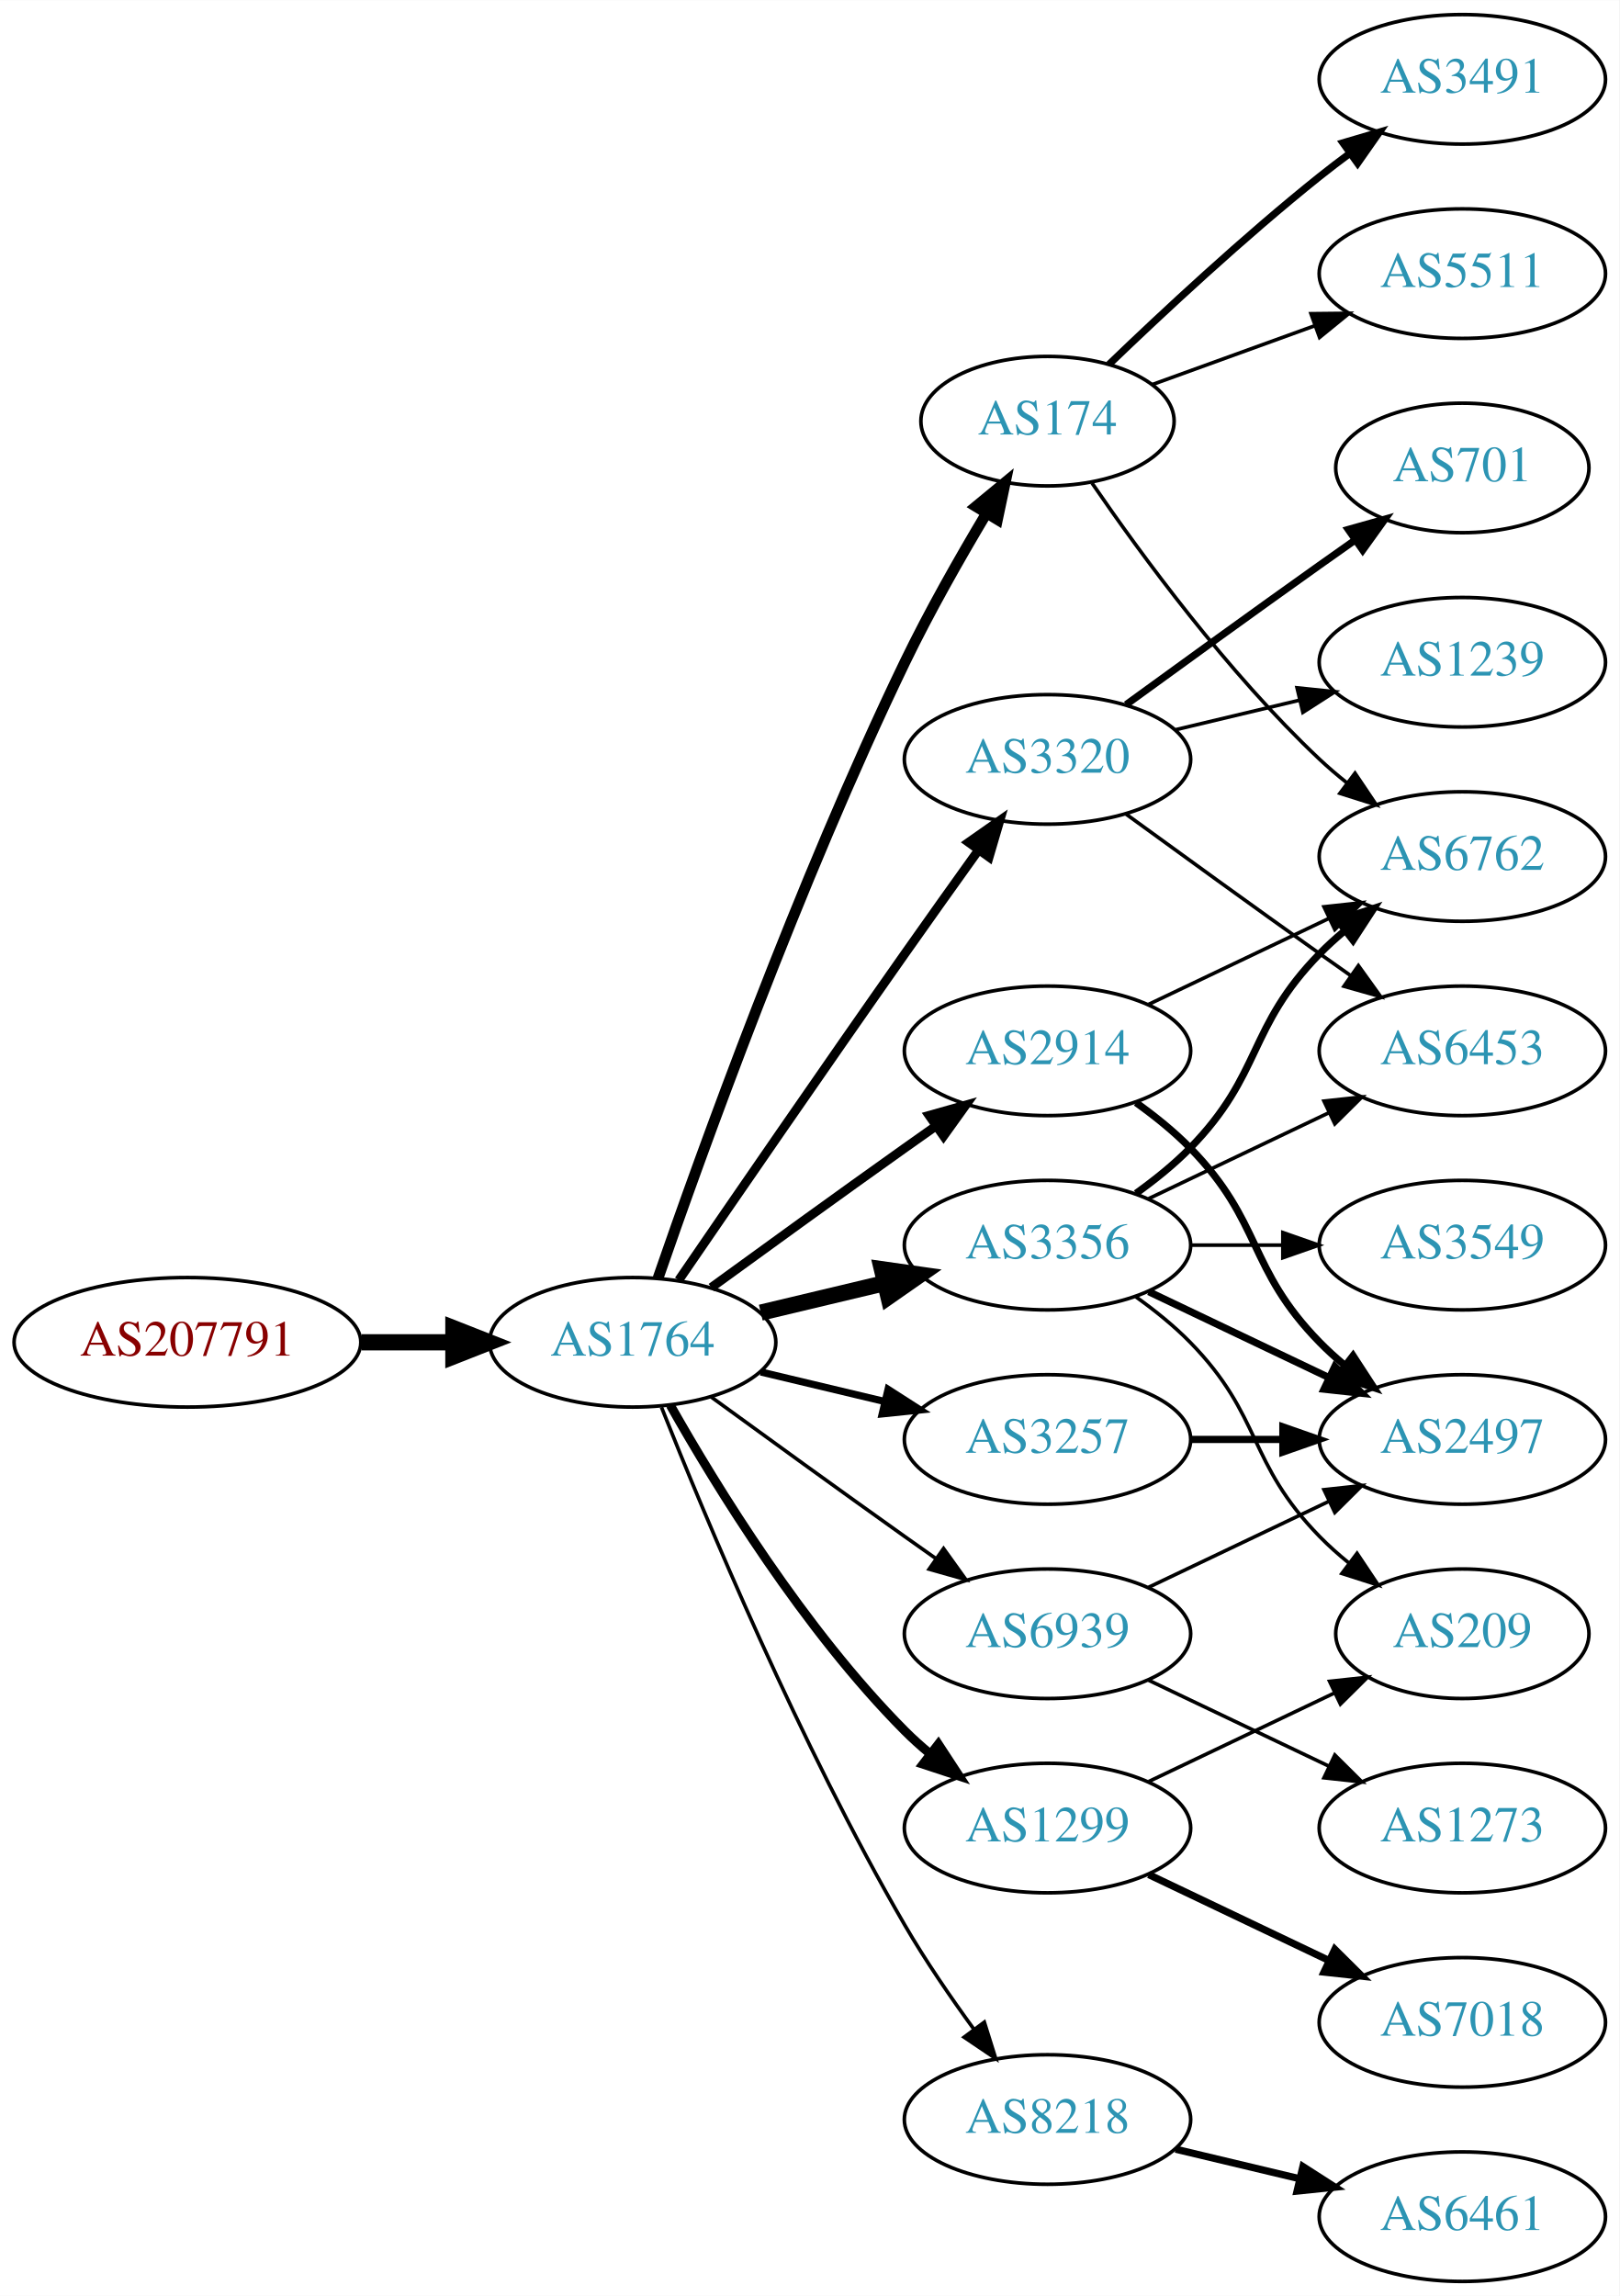
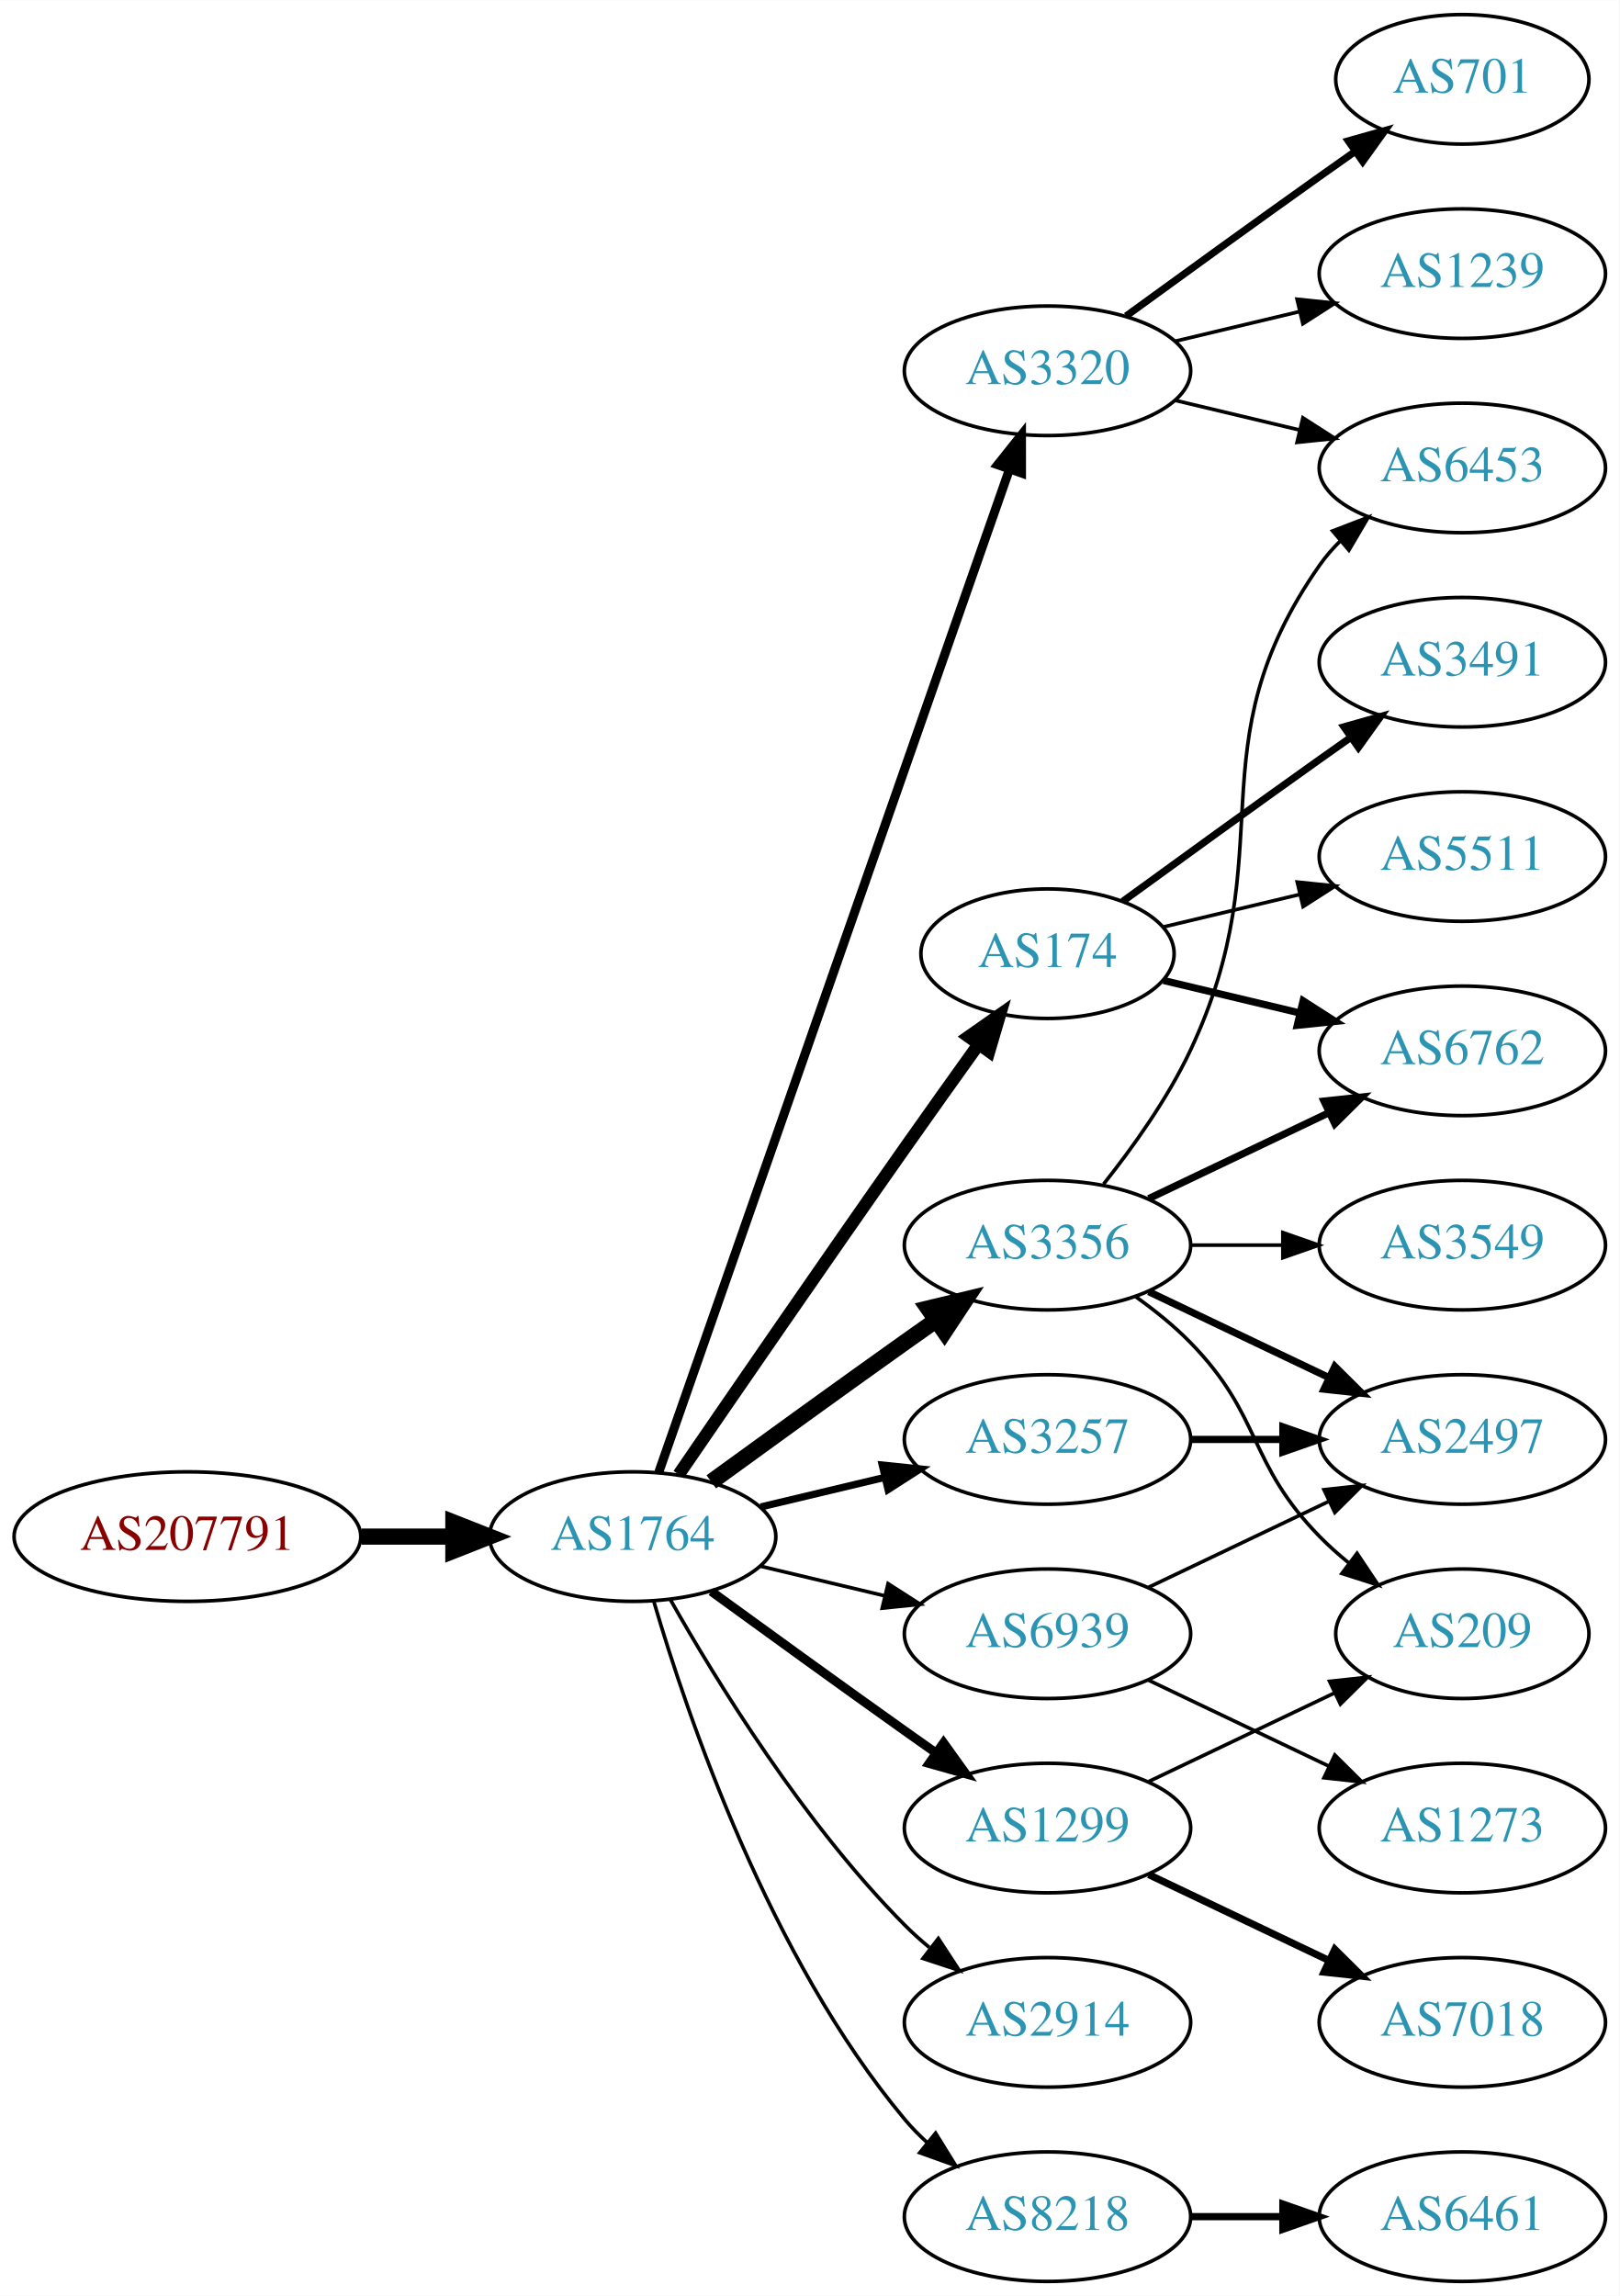
<svg xmlns="http://www.w3.org/2000/svg" xmlns:xlink="http://www.w3.org/1999/xlink" width="450pt" height="638pt" viewBox="0.00 0.00 450.07 638.00">
  <g id="graph0" class="graph" transform="scale(1 1) rotate(0) translate(4 634)">
    <polygon fill="white" stroke="none" points="-4,4 -4,-634 446.07,-634 446.07,4 -4,4" />
    <g id="node1" class="node">
      <g id="a_node1">
        <a xlink:href="/asn/207791" xlink:title="AS207791 ~ NTB SOLUTIONS GmbH [AT]">
-           <ellipse fill="#ffffff" stroke="black" cx="48.096" cy="-261" rx="48.192" ry="18" />
-           <text text-anchor="middle" x="48.096" y="-257.3" font-family="Times,serif" font-size="14.00" fill="#880000">AS207791</text>
+           <ellipse fill="#ffffff" stroke="black" cx="48.096" cy="-207" rx="48.192" ry="18" />
+           <text text-anchor="middle" x="48.096" y="-203.3" font-family="Times,serif" font-size="14.00" fill="#880000">AS207791</text>
        </a>
      </g>
    </g>
    <g id="node2" class="node">
      <g id="a_node2">
        <a xlink:href="/asn/1764" xlink:title="AS1764 ~ NEXTLAYER-AS [AT]">
-           <ellipse fill="#ffffff" stroke="black" cx="171.838" cy="-261" rx="39.794" ry="18" />
-           <text text-anchor="middle" x="171.838" y="-257.3" font-family="Times,serif" font-size="14.00" fill="#2c94b3">AS1764</text>
+           <ellipse fill="#ffffff" stroke="black" cx="171.838" cy="-207" rx="39.794" ry="18" />
+           <text text-anchor="middle" x="171.838" y="-203.3" font-family="Times,serif" font-size="14.00" fill="#2c94b3">AS1764</text>
        </a>
      </g>
    </g>
    <g id="edge1" class="edge">
-       <path fill="none" stroke="black" stroke-width="4.5" d="M96.513,-261C104.867,-261 113.577,-261 121.969,-261" />
-       <polygon fill="black" stroke="black" stroke-width="4.5" points="122.004,-264.938 132.004,-261 122.004,-257.063 122.004,-264.938" />
+       <path fill="none" stroke="black" stroke-width="4.5" d="M96.513,-207C104.867,-207 113.577,-207 121.969,-207" />
+       <polygon fill="black" stroke="black" stroke-width="4.5" points="122.004,-210.938 132.004,-207 122.004,-203.063 122.004,-210.938" />
    </g>
    <g id="node3" class="node">
      <g id="a_node3">
-         <a xlink:href="/asn/2914" xlink:title="AS2914 ~ NTT America, Inc. [US]">
-           <ellipse fill="#ffffff" stroke="black" cx="287.131" cy="-342" rx="39.794" ry="18" />
-           <text text-anchor="middle" x="287.131" y="-338.3" font-family="Times,serif" font-size="14.00" fill="#2c94b3">AS2914</text>
+         <a xlink:href="/asn/174" xlink:title="AS174 ~ Cogent Communications [US]">
+           <ellipse fill="#ffffff" stroke="black" cx="287.131" cy="-369" rx="35.194" ry="18" />
+           <text text-anchor="middle" x="287.131" y="-365.3" font-family="Times,serif" font-size="14.00" fill="#2c94b3">AS174</text>
        </a>
      </g>
    </g>
    <g id="edge2" class="edge">
-       <path fill="none" stroke="black" stroke-width="2.5" d="M193.686,-276.222C208.62,-287.091 229.234,-302.025 247.484,-315 250.305,-317.005 253.248,-319.085 256.196,-321.159" />
-       <polygon fill="black" stroke="black" stroke-width="2.5" points="254.223,-324.05 264.421,-326.926 258.242,-318.319 254.223,-324.05" />
+       <path fill="none" stroke="black" stroke-width="3.5" d="M184.645,-224.269C199.288,-245.642 225.062,-283.12 247.484,-315 254.119,-324.433 261.469,-334.739 267.963,-343.795" />
+       <polygon fill="black" stroke="black" stroke-width="3.5" points="265.199,-345.946 273.875,-352.026 270.884,-341.862 265.199,-345.946" />
    </g>
    <g id="node4" class="node">
      <g id="a_node4">
-         <a xlink:href="/asn/174" xlink:title="AS174 ~ Cogent Communications [US]">
-           <ellipse fill="#ffffff" stroke="black" cx="287.131" cy="-517" rx="35.194" ry="18" />
-           <text text-anchor="middle" x="287.131" y="-513.3" font-family="Times,serif" font-size="14.00" fill="#2c94b3">AS174</text>
+         <a xlink:href="/asn/2914" xlink:title="AS2914 ~ NTT America, Inc. [US]">
+           <ellipse fill="#ffffff" stroke="black" cx="287.131" cy="-72" rx="39.794" ry="18" />
+           <text text-anchor="middle" x="287.131" y="-68.3" font-family="Times,serif" font-size="14.00" fill="#2c94b3">AS2914</text>
        </a>
      </g>
    </g>
    <g id="edge3" class="edge">
-       <path fill="none" stroke="black" stroke-width="3" d="M178.889,-278.828C190.632,-312.792 217.965,-388.839 247.484,-450 254.229,-463.974 262.758,-478.982 270.087,-491.245" />
-       <polygon fill="black" stroke="black" stroke-width="3" points="267.232,-493.287 275.408,-500.025 273.218,-489.659 267.232,-493.287" />
+       <path fill="none" stroke="black" d="M182.298,-189.51C195.08,-166.904 219.512,-127.114 247.484,-99 249.595,-96.879 251.891,-94.812 254.277,-92.829" />
+       <polygon fill="black" stroke="black" points="256.792,-95.31 262.592,-86.444 252.529,-89.758 256.792,-95.31" />
    </g>
    <g id="node5" class="node">
      <g id="a_node5">
+         <a xlink:href="/asn/3356" xlink:title="AS3356 ~ Level 3 Parent, LLC [US]">
+           <ellipse fill="#ffffff" stroke="black" cx="287.131" cy="-288" rx="39.794" ry="18" />
+           <text text-anchor="middle" x="287.131" y="-284.3" font-family="Times,serif" font-size="14.00" fill="#2c94b3">AS3356</text>
+         </a>
+       </g>
+     </g>
+     <g id="edge4" class="edge">
+       <path fill="none" stroke="black" stroke-width="4.5" d="M193.686,-222.222C208.62,-233.091 229.234,-248.025 247.484,-261 250.305,-263.005 253.248,-265.085 256.196,-267.159" />
+       <polygon fill="black" stroke="black" stroke-width="4.5" points="253.972,-270.409 264.421,-272.926 258.493,-263.961 253.972,-270.409" />
+     </g>
+     <g id="node6" class="node">
+       <g id="a_node6">
+         <a xlink:href="/asn/3320" xlink:title="AS3320 ~ DTAG [DE]">
+           <ellipse fill="#ffffff" stroke="black" cx="287.131" cy="-531" rx="39.794" ry="18" />
+           <text text-anchor="middle" x="287.131" y="-527.3" font-family="Times,serif" font-size="14.00" fill="#2c94b3">AS3320</text>
+         </a>
+       </g>
+     </g>
+     <g id="edge5" class="edge">
+       <path fill="none" stroke="black" stroke-width="2.5" d="M179.09,-224.881C197.892,-278.651 254.006,-439.129 276.575,-503.67" />
+       <polygon fill="black" stroke="black" stroke-width="2.5" points="273.293,-504.89 279.898,-513.174 279.901,-502.579 273.293,-504.89" />
+     </g>
+     <g id="node7" class="node">
+       <g id="a_node7">
+         <a xlink:href="/asn/1299" xlink:title="AS1299 ~ Telia Carrier [EU]">
+           <ellipse fill="#ffffff" stroke="black" cx="287.131" cy="-126" rx="39.794" ry="18" />
+           <text text-anchor="middle" x="287.131" y="-122.3" font-family="Times,serif" font-size="14.00" fill="#2c94b3">AS1299</text>
+         </a>
+       </g>
+     </g>
+     <g id="edge6" class="edge">
+       <path fill="none" stroke="black" stroke-width="2.5" d="M193.686,-191.778C208.62,-180.909 229.234,-165.975 247.484,-153 250.305,-150.995 253.248,-148.915 256.196,-146.841" />
+       <polygon fill="black" stroke="black" stroke-width="2.5" points="258.242,-149.681 264.421,-141.074 254.223,-143.95 258.242,-149.681" />
+     </g>
+     <g id="node8" class="node">
+       <g id="a_node8">
+         <a xlink:href="/asn/8218" xlink:title="AS8218 ~ legacy Neotelecoms [FR]">
+           <ellipse fill="#ffffff" stroke="black" cx="287.131" cy="-18" rx="39.794" ry="18" />
+           <text text-anchor="middle" x="287.131" y="-14.3" font-family="Times,serif" font-size="14.00" fill="#2c94b3">AS8218</text>
+         </a>
+       </g>
+     </g>
+     <g id="edge7" class="edge">
+       <path fill="none" stroke="black" d="M177.712,-188.998C187.026,-157.156 209.843,-90.019 247.484,-45 249.355,-42.763 251.453,-40.626 253.679,-38.604" />
+       <polygon fill="black" stroke="black" points="256.026,-41.208 261.598,-32.196 251.623,-35.766 256.026,-41.208" />
+     </g>
+     <g id="node9" class="node">
+       <g id="a_node9">
        <a xlink:href="/asn/3257" xlink:title="AS3257 ~ GTT [DE]">
          <ellipse fill="#ffffff" stroke="black" cx="287.131" cy="-234" rx="39.794" ry="18" />
          <text text-anchor="middle" x="287.131" y="-230.3" font-family="Times,serif" font-size="14.00" fill="#2c94b3">AS3257</text>
        </a>
      </g>
    </g>
-     <g id="edge4" class="edge">
-       <path fill="none" stroke="black" stroke-width="2" d="M207.445,-252.752C218.316,-250.162 230.471,-247.265 241.913,-244.538" />
-       <polygon fill="black" stroke="black" stroke-width="2" points="242.819,-247.92 251.736,-242.197 241.197,-241.111 242.819,-247.92" />
-     </g>
-     <g id="node6" class="node">
-       <g id="a_node6">
-         <a xlink:href="/asn/3320" xlink:title="AS3320 ~ DTAG [DE]">
-           <ellipse fill="#ffffff" stroke="black" cx="287.131" cy="-423" rx="39.794" ry="18" />
-           <text text-anchor="middle" x="287.131" y="-419.3" font-family="Times,serif" font-size="14.00" fill="#2c94b3">AS3320</text>
-         </a>
-       </g>
-     </g>
-     <g id="edge5" class="edge">
-       <path fill="none" stroke="black" stroke-width="2.5" d="M184.645,-278.269C199.288,-299.642 225.062,-337.12 247.484,-369 254.119,-378.433 261.469,-388.739 267.963,-397.795" />
-       <polygon fill="black" stroke="black" stroke-width="2.5" points="265.199,-399.946 273.875,-406.026 270.884,-395.862 265.199,-399.946" />
-     </g>
-     <g id="node7" class="node">
-       <g id="a_node7">
-         <a xlink:href="/asn/3356" xlink:title="AS3356 ~ Level 3 Parent, LLC [US]">
-           <ellipse fill="#ffffff" stroke="black" cx="287.131" cy="-288" rx="39.794" ry="18" />
-           <text text-anchor="middle" x="287.131" y="-284.3" font-family="Times,serif" font-size="14.00" fill="#2c94b3">AS3356</text>
-         </a>
-       </g>
-     </g>
-     <g id="edge6" class="edge">
-       <path fill="none" stroke="black" stroke-width="4.5" d="M207.445,-269.248C218.316,-271.838 230.471,-274.735 241.913,-277.462" />
-       <polygon fill="black" stroke="black" stroke-width="4.5" points="241.095,-281.315 251.736,-279.803 242.921,-273.654 241.095,-281.315" />
-     </g>
-     <g id="node8" class="node">
-       <g id="a_node8">
-         <a xlink:href="/asn/1299" xlink:title="AS1299 ~ Telia Carrier [EU]">
-           <ellipse fill="#ffffff" stroke="black" cx="287.131" cy="-126" rx="39.794" ry="18" />
-           <text text-anchor="middle" x="287.131" y="-122.3" font-family="Times,serif" font-size="14.00" fill="#2c94b3">AS1299</text>
-         </a>
-       </g>
-     </g>
-     <g id="edge7" class="edge">
-       <path fill="none" stroke="black" stroke-width="2.5" d="M182.298,-243.51C195.08,-220.904 219.512,-181.114 247.484,-153 249.595,-150.879 251.891,-148.812 254.277,-146.829" />
-       <polygon fill="black" stroke="black" stroke-width="2.5" points="256.792,-149.31 262.592,-140.444 252.529,-143.758 256.792,-149.31" />
-     </g>
-     <g id="node9" class="node">
-       <g id="a_node9">
-         <a xlink:href="/asn/8218" xlink:title="AS8218 ~ legacy Neotelecoms [FR]">
-           <ellipse fill="#ffffff" stroke="black" cx="287.131" cy="-45" rx="39.794" ry="18" />
-           <text text-anchor="middle" x="287.131" y="-41.3" font-family="Times,serif" font-size="14.00" fill="#2c94b3">AS8218</text>
-         </a>
-       </g>
-     </g>
    <g id="edge8" class="edge">
-       <path fill="none" stroke="black" d="M179.841,-242.949C191.968,-212.43 218.386,-149.067 247.484,-99 253.191,-89.181 260.229,-78.922 266.728,-70.016" />
-       <polygon fill="black" stroke="black" points="269.569,-72.061 272.734,-61.95 263.954,-67.881 269.569,-72.061" />
+       <path fill="none" stroke="black" stroke-width="2" d="M207.445,-215.248C218.316,-217.838 230.471,-220.735 241.913,-223.462" />
+       <polygon fill="black" stroke="black" stroke-width="2" points="241.197,-226.889 251.736,-225.803 242.819,-220.08 241.197,-226.889" />
    </g>
    <g id="node10" class="node">
      <g id="a_node10">
        <a xlink:href="/asn/6939" xlink:title="AS6939 ~ Hurricane Electric LLC [US]">
          <ellipse fill="#ffffff" stroke="black" cx="287.131" cy="-180" rx="39.794" ry="18" />
          <text text-anchor="middle" x="287.131" y="-176.3" font-family="Times,serif" font-size="14.00" fill="#2c94b3">AS6939</text>
        </a>
      </g>
    </g>
    <g id="edge9" class="edge">
-       <path fill="none" stroke="black" d="M193.686,-245.778C208.62,-234.909 229.234,-219.975 247.484,-207 250.305,-204.995 253.248,-202.915 256.196,-200.841" />
-       <polygon fill="black" stroke="black" points="258.242,-203.681 264.421,-195.074 254.223,-197.95 258.242,-203.681" />
+       <path fill="none" stroke="black" d="M207.445,-198.752C218.316,-196.162 230.471,-193.265 241.913,-190.538" />
+       <polygon fill="black" stroke="black" points="242.819,-193.92 251.736,-188.197 241.197,-187.111 242.819,-193.92" />
+     </g>
+     <g id="node14" class="node">
+       <g id="a_node14">
+         <a xlink:href="/asn/6762" xlink:title="AS6762 ~ TELECOM ITALIA SPARKLE S.p.A. [IT]">
+           <ellipse fill="#ffffff" stroke="black" cx="402.424" cy="-342" rx="39.794" ry="18" />
+           <text text-anchor="middle" x="402.424" y="-338.3" font-family="Times,serif" font-size="14.00" fill="#2c94b3">AS6762</text>
+         </a>
+       </g>
+     </g>
+     <g id="edge22" class="edge">
+       <path fill="none" stroke="black" stroke-width="2" d="M319.389,-361.551C331.068,-358.767 344.564,-355.551 357.193,-352.541" />
+       <polygon fill="black" stroke="black" stroke-width="2" points="358.169,-355.907 367.085,-350.184 356.546,-349.097 358.169,-355.907" />
+     </g>
+     <g id="node20" class="node">
+       <g id="a_node20">
+         <a xlink:href="/asn/3491" xlink:title="AS3491 ~ PCCW Global, Inc. [US]">
+           <ellipse fill="#ffffff" stroke="black" cx="402.424" cy="-450" rx="39.794" ry="18" />
+           <text text-anchor="middle" x="402.424" y="-446.3" font-family="Times,serif" font-size="14.00" fill="#2c94b3">AS3491</text>
+         </a>
+       </g>
+     </g>
+     <g id="edge21" class="edge">
+       <path fill="none" stroke="black" stroke-width="2" d="M308.027,-383.529C323.029,-394.45 344.136,-409.747 362.777,-423 365.598,-425.005 368.541,-427.085 371.489,-429.159" />
+       <polygon fill="black" stroke="black" stroke-width="2" points="369.516,-432.05 379.714,-434.926 373.535,-426.319 369.516,-432.05" />
+     </g>
+     <g id="node21" class="node">
+       <g id="a_node21">
+         <a xlink:href="/asn/5511" xlink:title="AS5511 ~ Orange S.A. [FR]">
+           <ellipse fill="#ffffff" stroke="black" cx="402.424" cy="-396" rx="39.794" ry="18" />
+           <text text-anchor="middle" x="402.424" y="-392.3" font-family="Times,serif" font-size="14.00" fill="#2c94b3">AS5511</text>
+         </a>
+       </g>
+     </g>
+     <g id="edge23" class="edge">
+       <path fill="none" stroke="black" d="M319.389,-376.449C331.068,-379.233 344.564,-382.449 357.193,-385.459" />
+       <polygon fill="black" stroke="black" points="356.546,-388.903 367.085,-387.816 358.169,-382.093 356.546,-388.903" />
    </g>
    <g id="node11" class="node">
      <g id="a_node11">
-         <a xlink:href="/asn/6762" xlink:title="AS6762 ~ TELECOM ITALIA SPARKLE S.p.A. [IT]">
-           <ellipse fill="#ffffff" stroke="black" cx="402.424" cy="-396" rx="39.794" ry="18" />
-           <text text-anchor="middle" x="402.424" y="-392.3" font-family="Times,serif" font-size="14.00" fill="#2c94b3">AS6762</text>
-         </a>
-       </g>
-     </g>
-     <g id="edge26" class="edge">
-       <path fill="none" stroke="black" d="M315.267,-354.934C330.261,-362.081 349.082,-371.052 365.306,-378.785" />
-       <polygon fill="black" stroke="black" points="363.976,-382.028 374.509,-383.171 366.988,-375.709 363.976,-382.028" />
-     </g>
-     <g id="node18" class="node">
-       <g id="a_node18">
+         <a xlink:href="/asn/6453" xlink:title="AS6453 ~ TATA COMMUNICATIONS (AMERICA) INC [US]">
+           <ellipse fill="#ffffff" stroke="black" cx="402.424" cy="-504" rx="39.794" ry="18" />
+           <text text-anchor="middle" x="402.424" y="-500.3" font-family="Times,serif" font-size="14.00" fill="#2c94b3">AS6453</text>
+         </a>
+       </g>
+     </g>
+     <g id="edge10" class="edge">
+       <path fill="none" stroke="black" d="M302.731,-304.991C310.819,-315.155 320.48,-328.655 326.777,-342 353.277,-398.159 327.164,-426.131 362.777,-477 364.45,-479.389 366.405,-481.635 368.532,-483.733" />
+       <polygon fill="black" stroke="black" points="366.372,-486.49 376.264,-490.284 370.897,-481.149 366.372,-486.49" />
+     </g>
+     <g id="node12" class="node">
+       <g id="a_node12">
        <a xlink:href="/asn/2497" xlink:title="AS2497 ~ Internet Initiative Japan Inc. [JP]">
          <ellipse fill="#ffffff" stroke="black" cx="402.424" cy="-234" rx="39.794" ry="18" />
          <text text-anchor="middle" x="402.424" y="-230.3" font-family="Times,serif" font-size="14.00" fill="#2c94b3">AS2497</text>
        </a>
      </g>
    </g>
-     <g id="edge25" class="edge">
-       <path fill="none" stroke="black" stroke-width="2" d="M311.725,-327.611C316.981,-323.852 322.313,-319.563 326.777,-315 346.95,-294.383 342.605,-281.617 362.777,-261 364.87,-258.861 367.154,-256.782 369.53,-254.79" />
-       <polygon fill="black" stroke="black" stroke-width="2" points="372.049,-257.268 377.83,-248.389 367.774,-251.725 372.049,-257.268" />
-     </g>
-     <g id="edge10" class="edge">
-       <path fill="none" stroke="black" d="M299.488,-499.817C313.096,-479.972 337.274,-446.985 362.777,-423 365.162,-420.757 367.745,-418.556 370.407,-416.438" />
-       <polygon fill="black" stroke="black" points="372.596,-419.171 378.504,-410.377 368.401,-413.567 372.596,-419.171" />
-     </g>
-     <g id="node12" class="node">
-       <g id="a_node12">
-         <a xlink:href="/asn/3491" xlink:title="AS3491 ~ PCCW Global, Inc. [US]">
-           <ellipse fill="#ffffff" stroke="black" cx="402.424" cy="-612" rx="39.794" ry="18" />
-           <text text-anchor="middle" x="402.424" y="-608.3" font-family="Times,serif" font-size="14.00" fill="#2c94b3">AS3491</text>
-         </a>
-       </g>
-     </g>
    <g id="edge11" class="edge">
-       <path fill="none" stroke="black" stroke-width="2" d="M304.195,-532.755C318.96,-546.96 341.689,-568.144 362.777,-585 365.481,-587.161 368.345,-589.344 371.244,-591.484" />
-       <polygon fill="black" stroke="black" stroke-width="2" points="369.235,-594.35 379.398,-597.344 373.32,-588.666 369.235,-594.35" />
+       <path fill="none" stroke="black" stroke-width="2" d="M315.267,-275.066C330.261,-267.919 349.082,-258.948 365.306,-251.215" />
+       <polygon fill="black" stroke="black" stroke-width="2" points="366.988,-254.291 374.509,-246.829 363.976,-247.972 366.988,-254.291" />
    </g>
    <g id="node13" class="node">
      <g id="a_node13">
-         <a xlink:href="/asn/5511" xlink:title="AS5511 ~ Orange S.A. [FR]">
+         <a xlink:href="/asn/3549" xlink:title="AS3549 ~ Level 3 Parent, LLC [US]">
+           <ellipse fill="#ffffff" stroke="black" cx="402.424" cy="-288" rx="39.794" ry="18" />
+           <text text-anchor="middle" x="402.424" y="-284.3" font-family="Times,serif" font-size="14.00" fill="#2c94b3">AS3549</text>
+         </a>
+       </g>
+     </g>
+     <g id="edge12" class="edge">
+       <path fill="none" stroke="black" d="M326.803,-288C335.006,-288 343.77,-288 352.302,-288" />
+       <polygon fill="black" stroke="black" points="352.541,-291.5 362.541,-288 352.541,-284.5 352.541,-291.5" />
+     </g>
+     <g id="edge13" class="edge">
+       <path fill="none" stroke="black" stroke-width="2" d="M315.267,-300.934C330.261,-308.081 349.082,-317.052 365.306,-324.785" />
+       <polygon fill="black" stroke="black" stroke-width="2" points="363.976,-328.028 374.509,-329.171 366.988,-321.709 363.976,-328.028" />
+     </g>
+     <g id="node15" class="node">
+       <g id="a_node15">
+         <a xlink:href="/asn/209" xlink:title="AS209 ~ CenturyLink Communications, LLC [US]">
+           <ellipse fill="#ffffff" stroke="black" cx="402.424" cy="-180" rx="35.194" ry="18" />
+           <text text-anchor="middle" x="402.424" y="-176.3" font-family="Times,serif" font-size="14.00" fill="#2c94b3">AS209</text>
+         </a>
+       </g>
+     </g>
+     <g id="edge14" class="edge">
+       <path fill="none" stroke="black" d="M311.725,-273.611C316.981,-269.852 322.313,-265.563 326.777,-261 346.95,-240.383 342.605,-227.617 362.777,-207 365.257,-204.466 368.003,-202.017 370.856,-199.696" />
+       <polygon fill="black" stroke="black" points="373.158,-202.343 379.041,-193.532 368.947,-196.752 373.158,-202.343" />
+     </g>
+     <g id="edge17" class="edge">
+       <path fill="none" stroke="black" d="M322.738,-522.752C333.609,-520.162 345.764,-517.265 357.206,-514.538" />
+       <polygon fill="black" stroke="black" points="358.112,-517.92 367.029,-512.197 356.49,-511.111 358.112,-517.92" />
+     </g>
+     <g id="node16" class="node">
+       <g id="a_node16">
+         <a xlink:href="/asn/701" xlink:title="AS701 ~ UUNET [US]">
+           <ellipse fill="#ffffff" stroke="black" cx="402.424" cy="-612" rx="35.194" ry="18" />
+           <text text-anchor="middle" x="402.424" y="-608.3" font-family="Times,serif" font-size="14.00" fill="#2c94b3">AS701</text>
+         </a>
+       </g>
+     </g>
+     <g id="edge15" class="edge">
+       <path fill="none" stroke="black" stroke-width="2" d="M308.979,-546.222C323.913,-557.091 344.527,-572.025 362.777,-585 365.988,-587.282 369.357,-589.661 372.711,-592.018" />
+       <polygon fill="black" stroke="black" stroke-width="2" points="370.723,-594.899 380.922,-597.77 374.74,-589.166 370.723,-594.899" />
+     </g>
+     <g id="node17" class="node">
+       <g id="a_node17">
+         <a xlink:href="/asn/1239" xlink:title="AS1239 ~ Sprint [US]">
          <ellipse fill="#ffffff" stroke="black" cx="402.424" cy="-558" rx="39.794" ry="18" />
-           <text text-anchor="middle" x="402.424" y="-554.3" font-family="Times,serif" font-size="14.00" fill="#2c94b3">AS5511</text>
-         </a>
-       </g>
-     </g>
-     <g id="edge12" class="edge">
-       <path fill="none" stroke="black" d="M316.136,-527.135C329.789,-532.076 346.454,-538.107 361.419,-543.522" />
-       <polygon fill="black" stroke="black" points="360.364,-546.863 370.959,-546.975 362.747,-540.281 360.364,-546.863" />
+           <text text-anchor="middle" x="402.424" y="-554.3" font-family="Times,serif" font-size="14.00" fill="#2c94b3">AS1239</text>
+         </a>
+       </g>
+     </g>
+     <g id="edge16" class="edge">
+       <path fill="none" stroke="black" d="M322.738,-539.248C333.609,-541.838 345.764,-544.735 357.206,-547.462" />
+       <polygon fill="black" stroke="black" points="356.49,-550.889 367.029,-549.803 358.112,-544.08 356.49,-550.889" />
+     </g>
+     <g id="edge19" class="edge">
+       <path fill="none" stroke="black" d="M315.267,-138.934C330.699,-146.29 350.185,-155.577 366.72,-163.459" />
+       <polygon fill="black" stroke="black" points="365.529,-166.768 376.062,-167.911 368.54,-160.449 365.529,-166.768" />
+     </g>
+     <g id="node18" class="node">
+       <g id="a_node18">
+         <a xlink:href="/asn/7018" xlink:title="AS7018 ~ AT&amp;T Services, Inc. [US]">
+           <ellipse fill="#ffffff" stroke="black" cx="402.424" cy="-72" rx="39.794" ry="18" />
+           <text text-anchor="middle" x="402.424" y="-68.3" font-family="Times,serif" font-size="14.00" fill="#2c94b3">AS7018</text>
+         </a>
+       </g>
+     </g>
+     <g id="edge18" class="edge">
+       <path fill="none" stroke="black" stroke-width="2" d="M315.267,-113.066C330.261,-105.919 349.082,-96.948 365.306,-89.215" />
+       <polygon fill="black" stroke="black" stroke-width="2" points="366.988,-92.291 374.509,-84.829 363.976,-85.972 366.988,-92.291" />
+     </g>
+     <g id="node19" class="node">
+       <g id="a_node19">
+         <a xlink:href="/asn/6461" xlink:title="AS6461 ~ Zayo Bandwidth [US]">
+           <ellipse fill="#ffffff" stroke="black" cx="402.424" cy="-18" rx="39.794" ry="18" />
+           <text text-anchor="middle" x="402.424" y="-14.3" font-family="Times,serif" font-size="14.00" fill="#2c94b3">AS6461</text>
+         </a>
+       </g>
+     </g>
+     <g id="edge20" class="edge">
+       <path fill="none" stroke="black" stroke-width="2" d="M326.803,-18C335.006,-18 343.77,-18 352.302,-18" />
+       <polygon fill="black" stroke="black" stroke-width="2" points="352.541,-21.5 362.541,-18 352.541,-14.5 352.541,-21.5" />
    </g>
    <g id="edge24" class="edge">
      <path fill="none" stroke="black" stroke-width="2" d="M326.803,-234C335.006,-234 343.77,-234 352.302,-234" />
      <polygon fill="black" stroke="black" stroke-width="2" points="352.541,-237.5 362.541,-234 352.541,-230.5 352.541,-237.5" />
    </g>
-     <g id="node14" class="node">
-       <g id="a_node14">
-         <a xlink:href="/asn/701" xlink:title="AS701 ~ UUNET [US]">
-           <ellipse fill="#ffffff" stroke="black" cx="402.424" cy="-504" rx="35.194" ry="18" />
-           <text text-anchor="middle" x="402.424" y="-500.3" font-family="Times,serif" font-size="14.00" fill="#2c94b3">AS701</text>
-         </a>
-       </g>
-     </g>
-     <g id="edge13" class="edge">
-       <path fill="none" stroke="black" stroke-width="2" d="M308.979,-438.222C323.913,-449.091 344.527,-464.025 362.777,-477 365.988,-479.282 369.357,-481.661 372.711,-484.018" />
-       <polygon fill="black" stroke="black" stroke-width="2" points="370.723,-486.899 380.922,-489.77 374.74,-481.166 370.723,-486.899" />
-     </g>
-     <g id="node15" class="node">
-       <g id="a_node15">
-         <a xlink:href="/asn/1239" xlink:title="AS1239 ~ Sprint [US]">
-           <ellipse fill="#ffffff" stroke="black" cx="402.424" cy="-450" rx="39.794" ry="18" />
-           <text text-anchor="middle" x="402.424" y="-446.3" font-family="Times,serif" font-size="14.00" fill="#2c94b3">AS1239</text>
-         </a>
-       </g>
-     </g>
-     <g id="edge14" class="edge">
-       <path fill="none" stroke="black" d="M322.738,-431.248C333.609,-433.838 345.764,-436.735 357.206,-439.462" />
-       <polygon fill="black" stroke="black" points="356.49,-442.889 367.029,-441.803 358.112,-436.08 356.49,-442.889" />
-     </g>
-     <g id="node16" class="node">
-       <g id="a_node16">
-         <a xlink:href="/asn/6453" xlink:title="AS6453 ~ TATA COMMUNICATIONS (AMERICA) INC [US]">
-           <ellipse fill="#ffffff" stroke="black" cx="402.424" cy="-342" rx="39.794" ry="18" />
-           <text text-anchor="middle" x="402.424" y="-338.3" font-family="Times,serif" font-size="14.00" fill="#2c94b3">AS6453</text>
-         </a>
-       </g>
-     </g>
-     <g id="edge15" class="edge">
-       <path fill="none" stroke="black" d="M308.979,-407.778C323.913,-396.909 344.527,-381.975 362.777,-369 365.598,-366.995 368.541,-364.915 371.489,-362.841" />
-       <polygon fill="black" stroke="black" points="373.535,-365.681 379.714,-357.074 369.516,-359.95 373.535,-365.681" />
-     </g>
-     <g id="edge18" class="edge">
-       <path fill="none" stroke="black" stroke-width="2" d="M311.725,-302.389C316.981,-306.148 322.313,-310.437 326.777,-315 346.95,-335.617 342.605,-348.383 362.777,-369 364.87,-371.139 367.154,-373.218 369.53,-375.21" />
-       <polygon fill="black" stroke="black" stroke-width="2" points="367.774,-378.275 377.83,-381.611 372.049,-372.732 367.774,-378.275" />
-     </g>
-     <g id="edge17" class="edge">
-       <path fill="none" stroke="black" d="M315.267,-300.934C330.261,-308.081 349.082,-317.052 365.306,-324.785" />
-       <polygon fill="black" stroke="black" points="363.976,-328.028 374.509,-329.171 366.988,-321.709 363.976,-328.028" />
-     </g>
-     <g id="node17" class="node">
-       <g id="a_node17">
-         <a xlink:href="/asn/3549" xlink:title="AS3549 ~ Level 3 Parent, LLC [US]">
-           <ellipse fill="#ffffff" stroke="black" cx="402.424" cy="-288" rx="39.794" ry="18" />
-           <text text-anchor="middle" x="402.424" y="-284.3" font-family="Times,serif" font-size="14.00" fill="#2c94b3">AS3549</text>
-         </a>
-       </g>
-     </g>
-     <g id="edge16" class="edge">
-       <path fill="none" stroke="black" d="M326.803,-288C335.006,-288 343.77,-288 352.302,-288" />
-       <polygon fill="black" stroke="black" points="352.541,-291.5 362.541,-288 352.541,-284.5 352.541,-291.5" />
-     </g>
-     <g id="edge19" class="edge">
-       <path fill="none" stroke="black" stroke-width="2" d="M315.267,-275.066C330.261,-267.919 349.082,-258.948 365.306,-251.215" />
-       <polygon fill="black" stroke="black" stroke-width="2" points="366.988,-254.291 374.509,-246.829 363.976,-247.972 366.988,-254.291" />
-     </g>
-     <g id="node19" class="node">
-       <g id="a_node19">
-         <a xlink:href="/asn/209" xlink:title="AS209 ~ CenturyLink Communications, LLC [US]">
-           <ellipse fill="#ffffff" stroke="black" cx="402.424" cy="-180" rx="35.194" ry="18" />
-           <text text-anchor="middle" x="402.424" y="-176.3" font-family="Times,serif" font-size="14.00" fill="#2c94b3">AS209</text>
-         </a>
-       </g>
-     </g>
-     <g id="edge20" class="edge">
-       <path fill="none" stroke="black" d="M311.725,-273.611C316.981,-269.852 322.313,-265.563 326.777,-261 346.95,-240.383 342.605,-227.617 362.777,-207 365.257,-204.466 368.003,-202.017 370.856,-199.696" />
-       <polygon fill="black" stroke="black" points="373.158,-202.343 379.041,-193.532 368.947,-196.752 373.158,-202.343" />
-     </g>
-     <g id="edge22" class="edge">
-       <path fill="none" stroke="black" d="M315.267,-138.934C330.699,-146.29 350.185,-155.577 366.72,-163.459" />
-       <polygon fill="black" stroke="black" points="365.529,-166.768 376.062,-167.911 368.54,-160.449 365.529,-166.768" />
-     </g>
-     <g id="node20" class="node">
-       <g id="a_node20">
-         <a xlink:href="/asn/7018" xlink:title="AS7018 ~ AT&amp;T Services, Inc. [US]">
-           <ellipse fill="#ffffff" stroke="black" cx="402.424" cy="-72" rx="39.794" ry="18" />
-           <text text-anchor="middle" x="402.424" y="-68.3" font-family="Times,serif" font-size="14.00" fill="#2c94b3">AS7018</text>
-         </a>
-       </g>
-     </g>
-     <g id="edge21" class="edge">
-       <path fill="none" stroke="black" stroke-width="2" d="M315.267,-113.066C330.261,-105.919 349.082,-96.948 365.306,-89.215" />
-       <polygon fill="black" stroke="black" stroke-width="2" points="366.988,-92.291 374.509,-84.829 363.976,-85.972 366.988,-92.291" />
-     </g>
-     <g id="node21" class="node">
-       <g id="a_node21">
-         <a xlink:href="/asn/6461" xlink:title="AS6461 ~ Zayo Bandwidth [US]">
-           <ellipse fill="#ffffff" stroke="black" cx="402.424" cy="-18" rx="39.794" ry="18" />
-           <text text-anchor="middle" x="402.424" y="-14.3" font-family="Times,serif" font-size="14.00" fill="#2c94b3">AS6461</text>
-         </a>
-       </g>
-     </g>
-     <g id="edge23" class="edge">
-       <path fill="none" stroke="black" stroke-width="2" d="M322.738,-36.752C333.609,-34.162 345.764,-31.265 357.206,-28.538" />
-       <polygon fill="black" stroke="black" stroke-width="2" points="358.112,-31.92 367.029,-26.197 356.49,-25.111 358.112,-31.92" />
-     </g>
-     <g id="edge28" class="edge">
+     <g id="edge25" class="edge">
      <path fill="none" stroke="black" d="M315.267,-192.934C330.261,-200.081 349.082,-209.052 365.306,-216.785" />
      <polygon fill="black" stroke="black" points="363.976,-220.028 374.509,-221.171 366.988,-213.709 363.976,-220.028" />
    </g>
    <g id="node22" class="node">
      <g id="a_node22">
        <a xlink:href="/asn/1273" xlink:title="AS1273 ~ Vodafone Group PLC [EU]">
          <ellipse fill="#ffffff" stroke="black" cx="402.424" cy="-126" rx="39.794" ry="18" />
          <text text-anchor="middle" x="402.424" y="-122.3" font-family="Times,serif" font-size="14.00" fill="#2c94b3">AS1273</text>
        </a>
      </g>
    </g>
-     <g id="edge27" class="edge">
+     <g id="edge26" class="edge">
      <path fill="none" stroke="black" d="M315.267,-167.066C330.261,-159.919 349.082,-150.948 365.306,-143.215" />
      <polygon fill="black" stroke="black" points="366.988,-146.291 374.509,-138.829 363.976,-139.972 366.988,-146.291" />
    </g>
  </g>
</svg>
